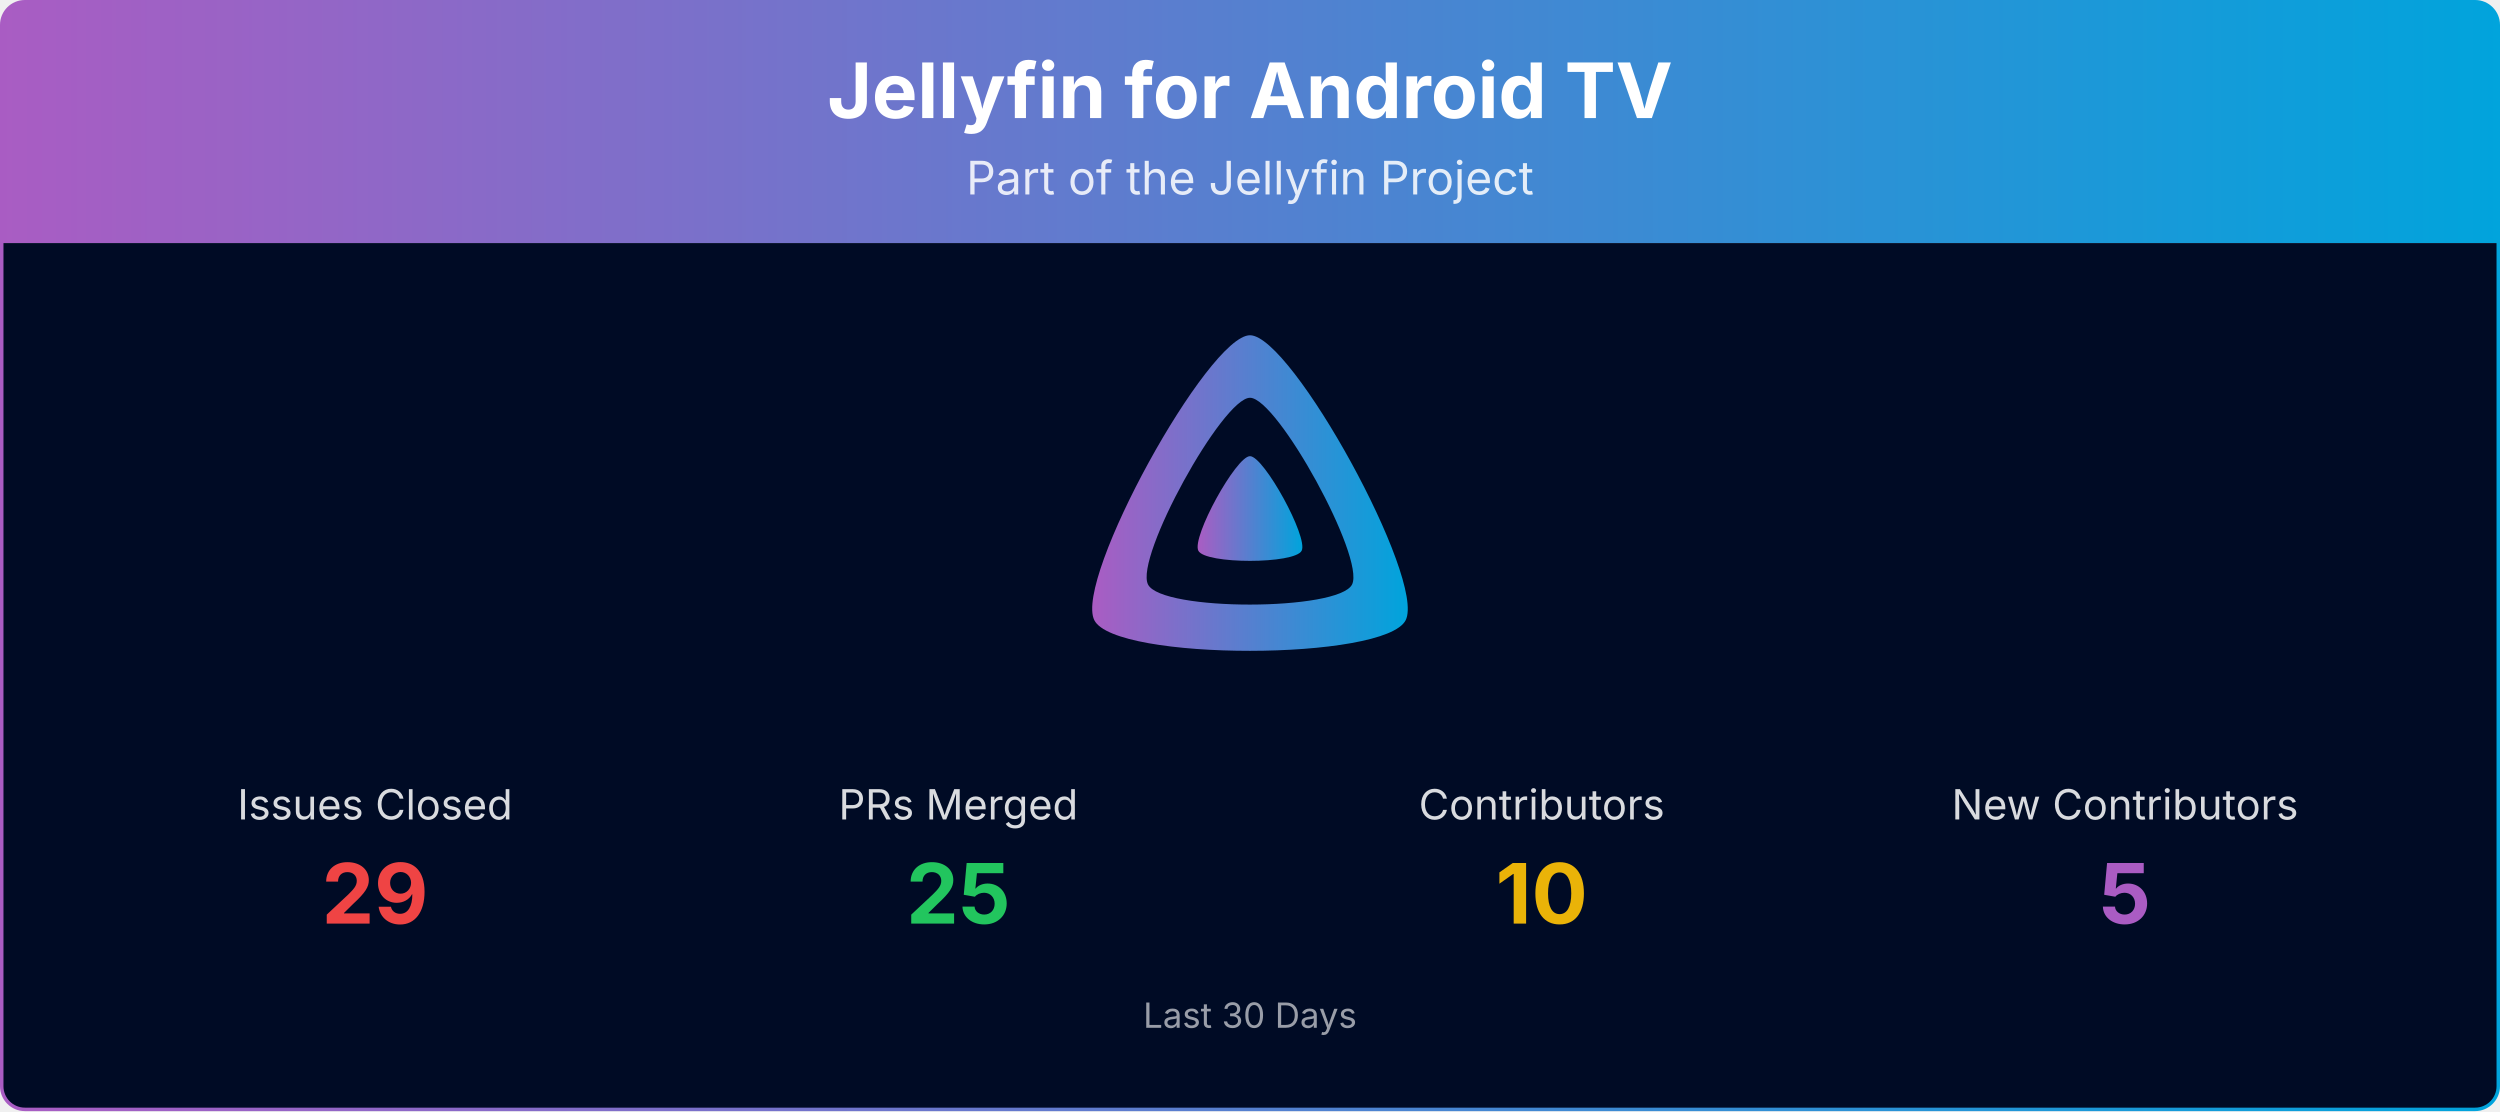
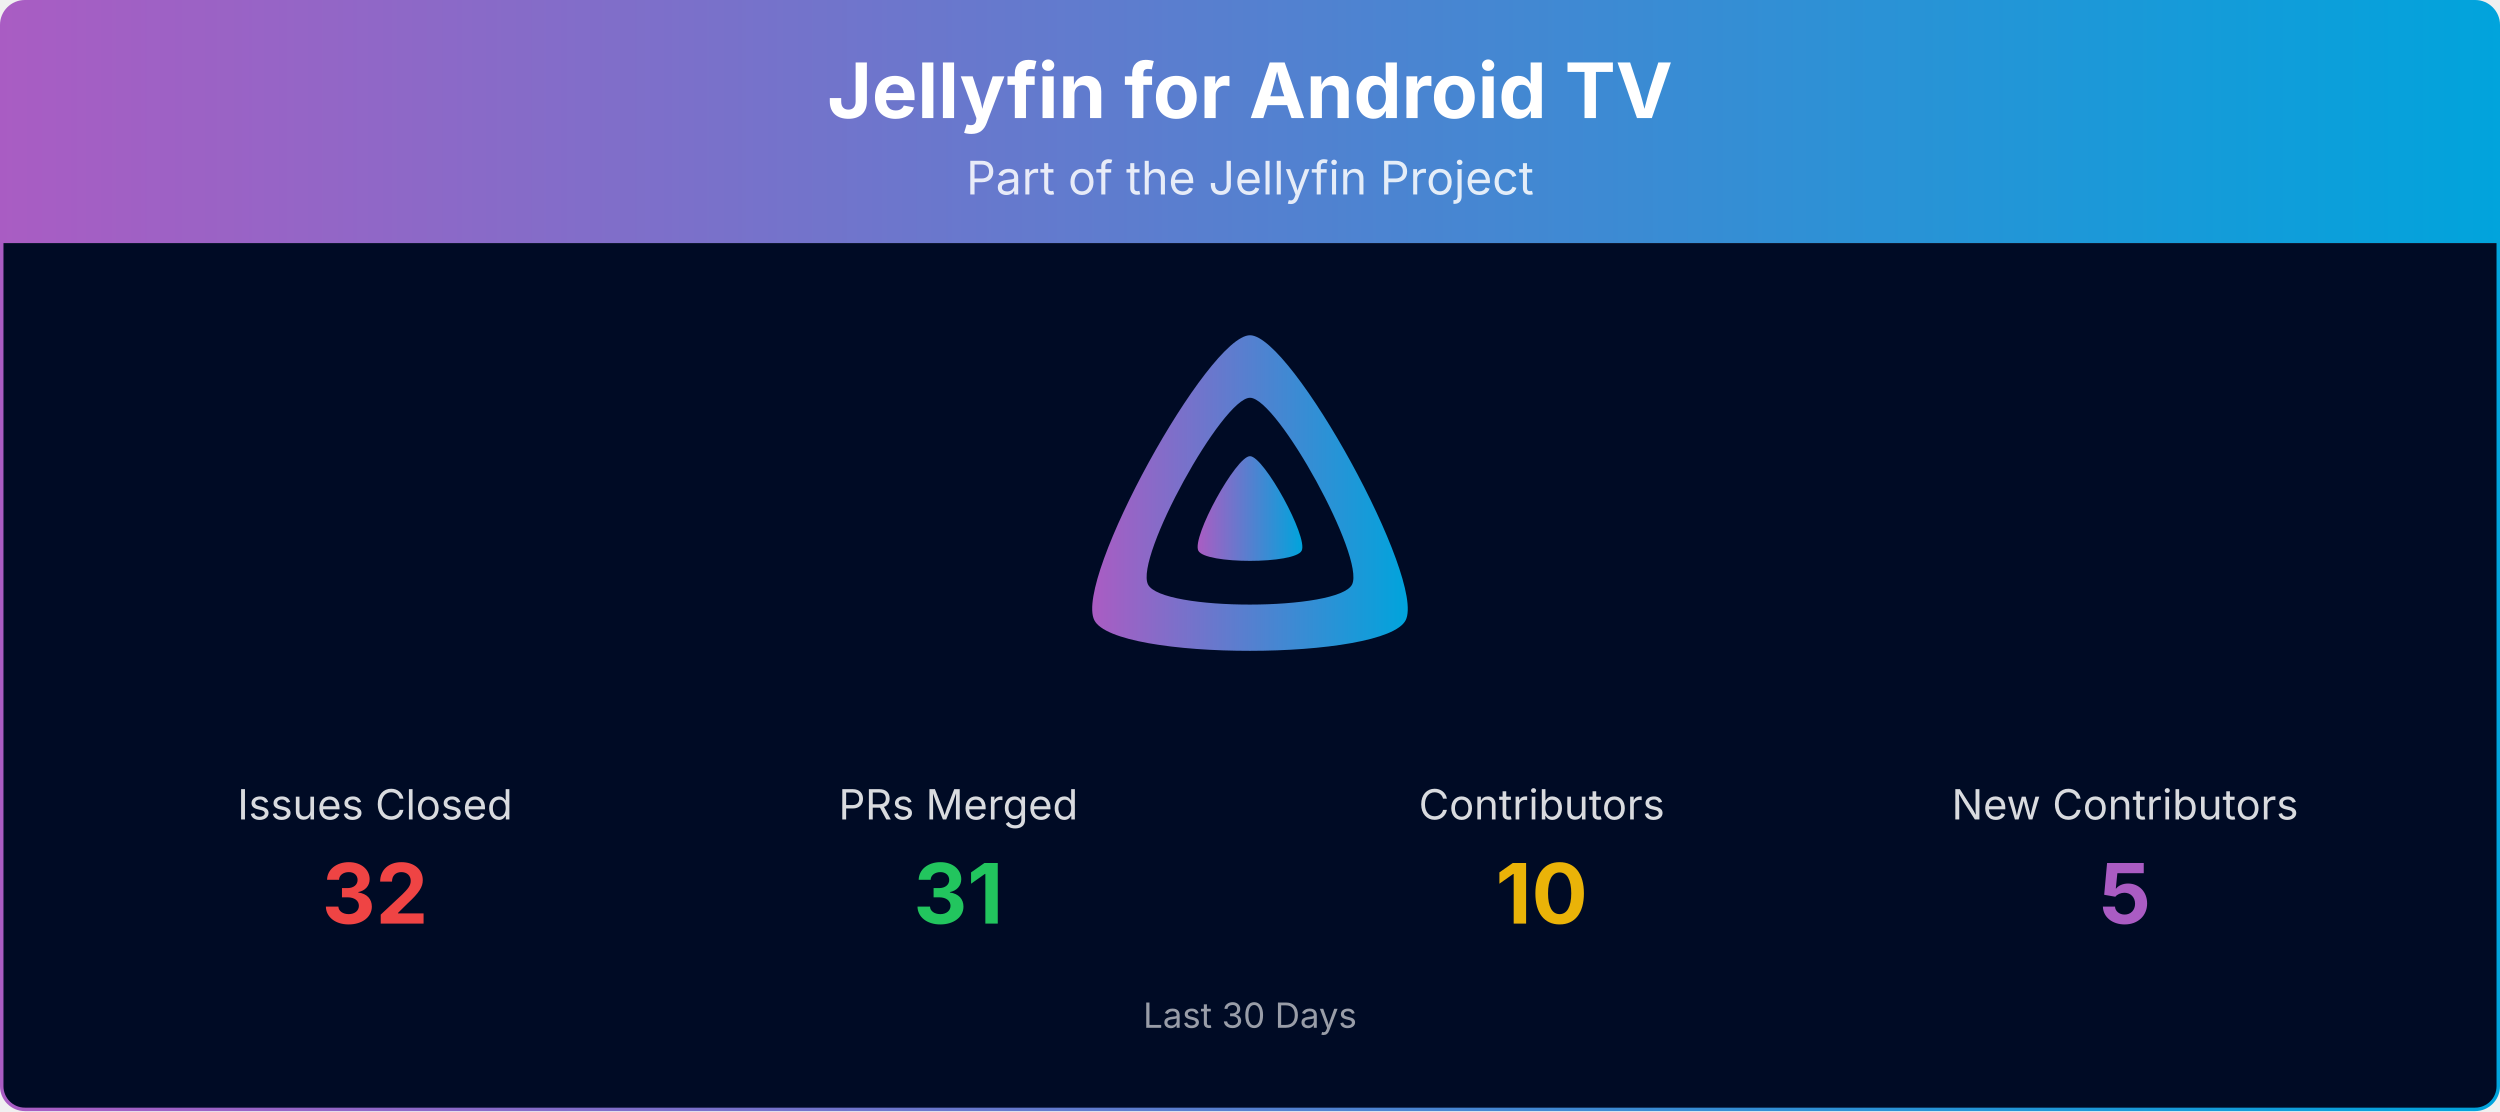
<svg xmlns="http://www.w3.org/2000/svg" viewBox="0 0 1080 480" width="100%" role="img" aria-label="Jellyfin for Android TV">
  <defs>
    <linearGradient id="banner-jellyfin-androidtv-grad" x1="0" y1="0" x2="1" y2="0">
      <stop offset="0%" stop-color="#AA5CC3" />
      <stop offset="100%" stop-color="#00A4DC" />
    </linearGradient>
    <clipPath id="banner-jellyfin-androidtv-grad-clip">
      <rect x="0.75" y="0.75" width="1078.5" height="478.5" rx="10" ry="10" />
    </clipPath>
  </defs>
  <g clip-path="url(#banner-jellyfin-androidtv-grad-clip)">
    <path d="M0.75,10.75 A10.0,10.0 0 0 1 10.75,0.75 L1069.25,0.75 A10.0,10.0 0 0 1 1079.25,10.75 L1079.25,105.00 L0.75,105.00 Z" fill="url(#banner-jellyfin-androidtv-grad)" />
    <text x="540.0" y="51" text-anchor="middle" font-size="33" font-weight="700" font-family="Plus Jakarta Sans, system-ui, -apple-system, Segoe UI, sans-serif" fill="#ffffff">Jellyfin for Android TV</text>
    <text x="540.0" y="84" text-anchor="middle" font-size="20" font-family="Plus Jakarta Sans, system-ui, -apple-system, Segoe UI, sans-serif" fill="#ffffff" opacity="0.85">Part of the Jellyfin Project</text>
    <rect x="0.75" y="105" width="1078.5" height="374.25" fill="#000b25" />
    <g transform="translate(465.00,138.00) scale(0.29297)">
      <path fill="url(#banner-jellyfin-androidtv-grad)" fill-rule="evenodd" d="M256,23.3c-61.6,0-259.8,359.4-229.6,420.1s429.3,60,459.2,0S317.6,23.3,256,23.3zM406.5,390.8c-19.6,39.3-281.1,39.8-300.9,0s110.1-275.3,150.4-275.3S426.1,351.4,406.5,390.8z" />
      <path fill="url(#banner-jellyfin-androidtv-grad)" d="M256,201.6c-20.4,0-86.2,119.3-76.2,139.4s142.5,19.9,152.4,0S276.5,201.6,256,201.6z" />
    </g>
    <text x="162.0" y="354.0" text-anchor="middle" font-size="18" font-family="Plus Jakarta Sans, system-ui, -apple-system, Segoe UI, sans-serif" fill="#ffffff" opacity="0.85">Issues Closed</text>
-     <text x="162.0" y="399.0" text-anchor="middle" font-size="36" font-weight="700" font-family="Plus Jakarta Sans, system-ui, -apple-system, Segoe UI, sans-serif" fill="#ef4444">29</text>
+     <text x="162.0" y="399.0" text-anchor="middle" font-size="36" font-weight="700" font-family="Plus Jakarta Sans, system-ui, -apple-system, Segoe UI, sans-serif" fill="#ef4444">32</text>
    <text x="414.0" y="354.0" text-anchor="middle" font-size="18" font-family="Plus Jakarta Sans, system-ui, -apple-system, Segoe UI, sans-serif" fill="#ffffff" opacity="0.85">PRs Merged</text>
-     <text x="414.0" y="399.0" text-anchor="middle" font-size="36" font-weight="700" font-family="Plus Jakarta Sans, system-ui, -apple-system, Segoe UI, sans-serif" fill="#22c55e">25</text>
+     <text x="414.0" y="399.0" text-anchor="middle" font-size="36" font-weight="700" font-family="Plus Jakarta Sans, system-ui, -apple-system, Segoe UI, sans-serif" fill="#22c55e">31</text>
    <text x="666.0" y="354.0" text-anchor="middle" font-size="18" font-family="Plus Jakarta Sans, system-ui, -apple-system, Segoe UI, sans-serif" fill="#ffffff" opacity="0.85">Contributors</text>
    <text x="666.0" y="399.0" text-anchor="middle" font-size="36" font-weight="700" font-family="Plus Jakarta Sans, system-ui, -apple-system, Segoe UI, sans-serif" fill="#eab308">10</text>
    <text x="918.0" y="354.0" text-anchor="middle" font-size="18" font-family="Plus Jakarta Sans, system-ui, -apple-system, Segoe UI, sans-serif" fill="#ffffff" opacity="0.85">New Contributors</text>
    <text x="918.0" y="399.0" text-anchor="middle" font-size="36" font-weight="700" font-family="Plus Jakarta Sans, system-ui, -apple-system, Segoe UI, sans-serif" fill="#AA5CC3">5</text>
    <text x="540.0" y="444.0" text-anchor="middle" font-size="15" font-family="Plus Jakarta Sans, system-ui, -apple-system, Segoe UI, sans-serif" fill="#ffffff" opacity="0.6">Last 30 Days</text>
  </g>
  <rect x="0.75" y="0.75" width="1078.5" height="478.5" rx="10" ry="10" fill="none" stroke="url(#banner-jellyfin-androidtv-grad)" stroke-width="1.5" />
</svg>
